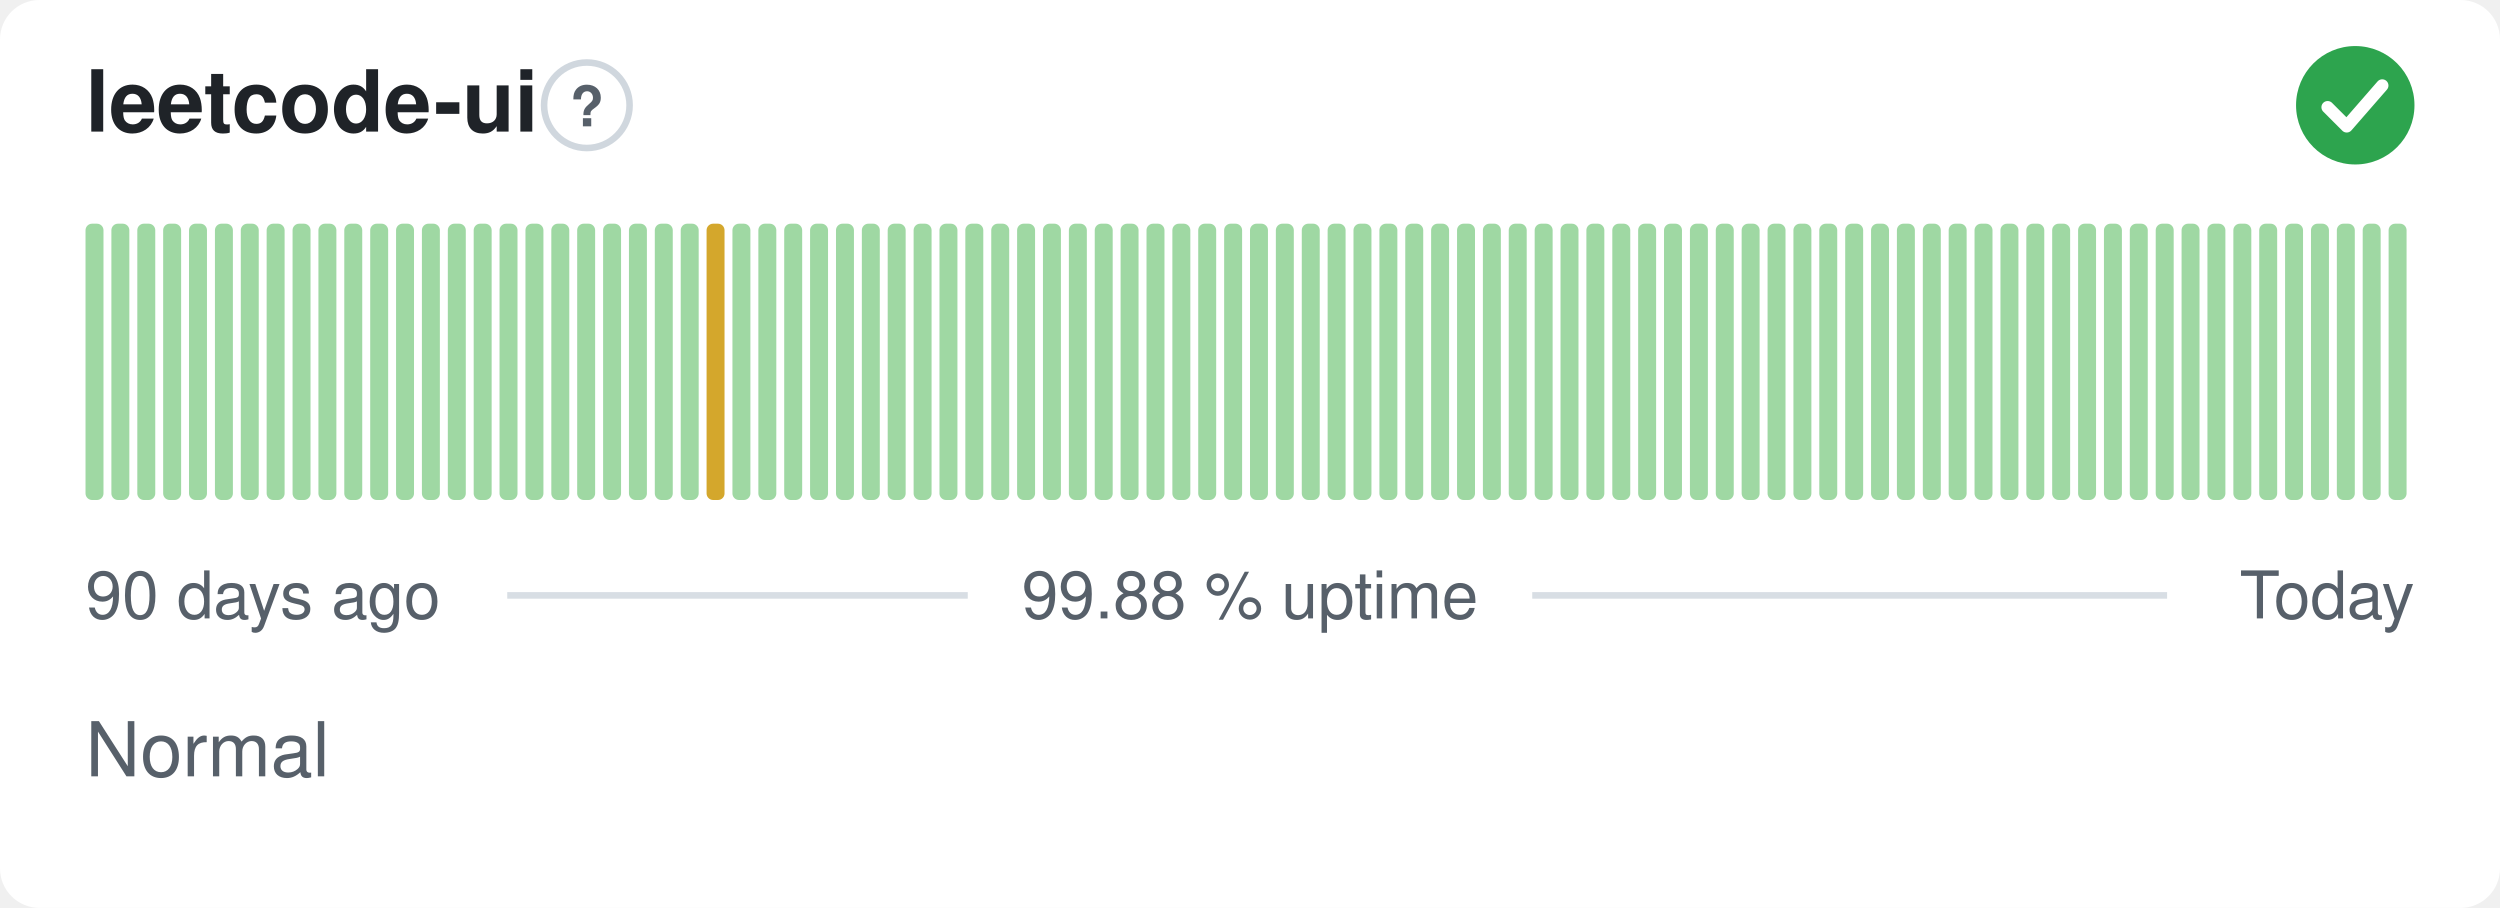
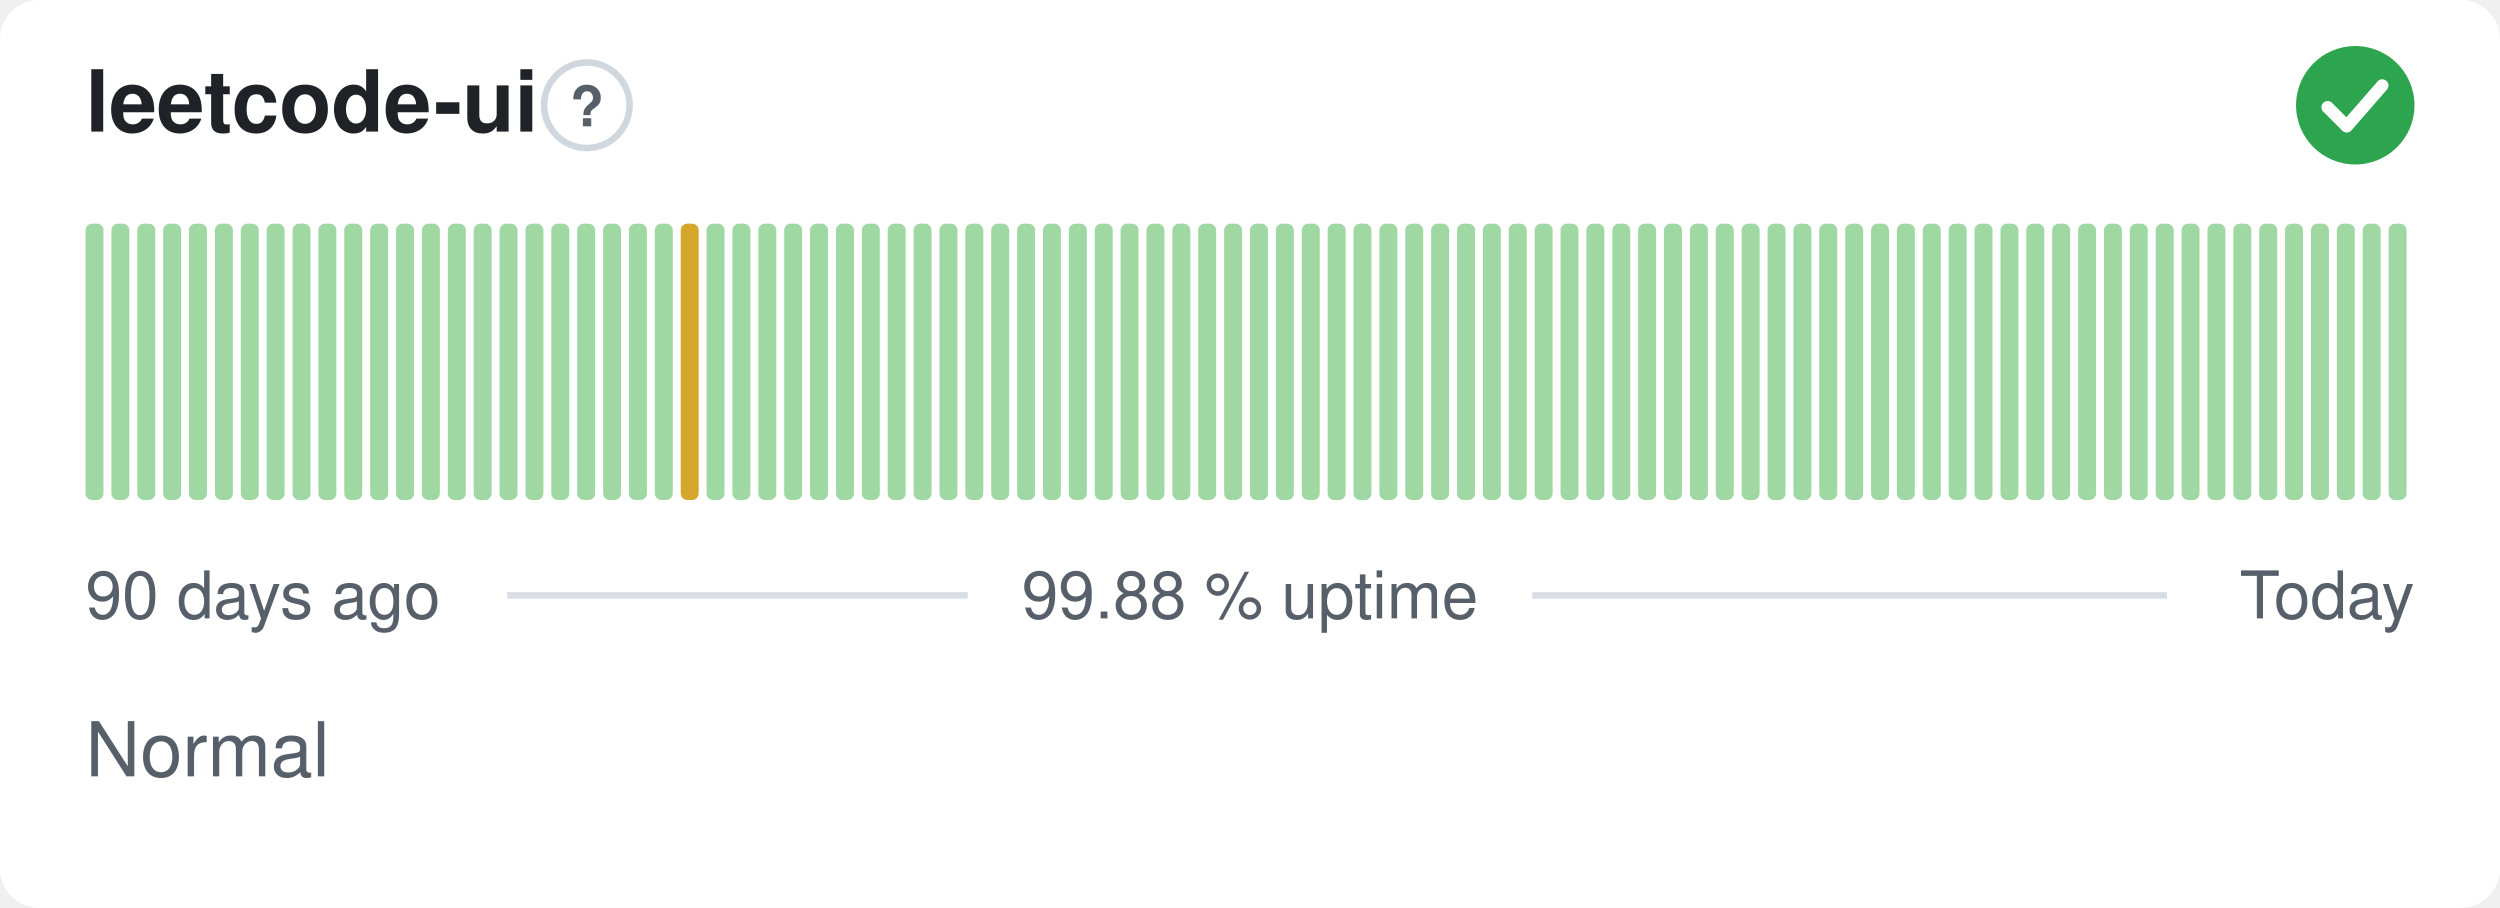
<svg xmlns="http://www.w3.org/2000/svg" width="380" height="138" viewBox="0 0 380 138" role="img" aria-label="leetcode-ui: Normal, 99.88 % uptime over the last 90 days" font-family="-apple-system,BlinkMacSystemFont,'Segoe UI',Helvetica,Arial,sans-serif">
  <style>
    @media (prefers-color-scheme: dark) {
      .bg { fill: #0d1117 }
      .title { fill: #e6edf3 }
      .muted { fill: #8b949e }
      .hint { stroke: #30363d }
      .rule { stroke: #30363d }
      .nodata { fill: #21262d }
    }
  </style>
  <rect class="bg" width="380" height="138" rx="6" fill="#ffffff" />
  <text class="title" x="13" y="20" font-size="13" font-weight="600" fill="#1f2328">leetcode-ui</text>
  <circle class="hint" cx="89.2" cy="16" r="6.5" fill="none" stroke="#d0d7de" stroke-width="1" />
  <text class="muted" x="89.2" y="19.2" text-anchor="middle" font-size="8.5" font-weight="700" fill="#57606a">?</text>
  <circle cx="358" cy="16" r="9" fill="#2da44e" />
  <path d="M353.80 16.30l2.90 2.90 5.40 -6.20" fill="none" stroke="#fff" stroke-width="1.89" stroke-linecap="round" stroke-linejoin="round" />
  <rect x="13.00" y="34.00" width="2.73" height="42.00" rx="1" fill="#9fd8a3" />
  <rect x="16.93" y="34.00" width="2.73" height="42.00" rx="1" fill="#9fd8a3" />
  <rect x="20.87" y="34.00" width="2.73" height="42.00" rx="1" fill="#9fd8a3" />
  <rect x="24.80" y="34.00" width="2.73" height="42.00" rx="1" fill="#9fd8a3" />
  <rect x="28.73" y="34.00" width="2.73" height="42.00" rx="1" fill="#9fd8a3" />
  <rect x="32.67" y="34.00" width="2.73" height="42.00" rx="1" fill="#9fd8a3" />
  <rect x="36.60" y="34.00" width="2.73" height="42.00" rx="1" fill="#9fd8a3" />
  <rect x="40.53" y="34.00" width="2.73" height="42.00" rx="1" fill="#9fd8a3" />
  <rect x="44.47" y="34.00" width="2.73" height="42.00" rx="1" fill="#9fd8a3" />
  <rect x="48.40" y="34.00" width="2.73" height="42.00" rx="1" fill="#9fd8a3" />
  <rect x="52.33" y="34.00" width="2.73" height="42.00" rx="1" fill="#9fd8a3" />
  <rect x="56.27" y="34.00" width="2.73" height="42.00" rx="1" fill="#9fd8a3" />
  <rect x="60.20" y="34.00" width="2.73" height="42.00" rx="1" fill="#9fd8a3" />
  <rect x="64.13" y="34.00" width="2.73" height="42.00" rx="1" fill="#9fd8a3" />
  <rect x="68.07" y="34.00" width="2.73" height="42.00" rx="1" fill="#9fd8a3" />
  <rect x="72.00" y="34.00" width="2.73" height="42.00" rx="1" fill="#9fd8a3" />
  <rect x="75.93" y="34.00" width="2.73" height="42.00" rx="1" fill="#9fd8a3" />
  <rect x="79.87" y="34.00" width="2.73" height="42.00" rx="1" fill="#9fd8a3" />
  <rect x="83.80" y="34.00" width="2.73" height="42.00" rx="1" fill="#9fd8a3" />
  <rect x="87.73" y="34.00" width="2.73" height="42.00" rx="1" fill="#9fd8a3" />
  <rect x="91.67" y="34.00" width="2.73" height="42.00" rx="1" fill="#9fd8a3" />
  <rect x="95.60" y="34.00" width="2.73" height="42.00" rx="1" fill="#9fd8a3" />
  <rect x="99.53" y="34.00" width="2.73" height="42.00" rx="1" fill="#9fd8a3" />
-   <rect x="103.47" y="34.00" width="2.73" height="42.00" rx="1" fill="#9fd8a3" />
-   <rect x="107.40" y="34.00" width="2.73" height="42.00" rx="1" fill="#d4a72c" />
+   <rect x="103.47" y="34.00" width="2.73" height="42.00" rx="1" fill="#d4a72c" />
+   <rect x="107.40" y="34.00" width="2.73" height="42.00" rx="1" fill="#9fd8a3" />
  <rect x="111.33" y="34.00" width="2.73" height="42.00" rx="1" fill="#9fd8a3" />
  <rect x="115.27" y="34.00" width="2.73" height="42.00" rx="1" fill="#9fd8a3" />
  <rect x="119.20" y="34.00" width="2.73" height="42.00" rx="1" fill="#9fd8a3" />
  <rect x="123.13" y="34.00" width="2.73" height="42.00" rx="1" fill="#9fd8a3" />
  <rect x="127.07" y="34.00" width="2.73" height="42.00" rx="1" fill="#9fd8a3" />
  <rect x="131.00" y="34.00" width="2.73" height="42.00" rx="1" fill="#9fd8a3" />
  <rect x="134.93" y="34.00" width="2.73" height="42.00" rx="1" fill="#9fd8a3" />
  <rect x="138.87" y="34.00" width="2.73" height="42.00" rx="1" fill="#9fd8a3" />
  <rect x="142.80" y="34.00" width="2.73" height="42.00" rx="1" fill="#9fd8a3" />
  <rect x="146.73" y="34.00" width="2.73" height="42.00" rx="1" fill="#9fd8a3" />
  <rect x="150.67" y="34.00" width="2.73" height="42.00" rx="1" fill="#9fd8a3" />
  <rect x="154.60" y="34.00" width="2.73" height="42.00" rx="1" fill="#9fd8a3" />
  <rect x="158.53" y="34.00" width="2.73" height="42.00" rx="1" fill="#9fd8a3" />
  <rect x="162.47" y="34.00" width="2.73" height="42.00" rx="1" fill="#9fd8a3" />
  <rect x="166.40" y="34.00" width="2.73" height="42.00" rx="1" fill="#9fd8a3" />
  <rect x="170.33" y="34.00" width="2.73" height="42.00" rx="1" fill="#9fd8a3" />
  <rect x="174.27" y="34.00" width="2.73" height="42.00" rx="1" fill="#9fd8a3" />
  <rect x="178.20" y="34.00" width="2.73" height="42.00" rx="1" fill="#9fd8a3" />
  <rect x="182.13" y="34.00" width="2.73" height="42.00" rx="1" fill="#9fd8a3" />
  <rect x="186.07" y="34.00" width="2.73" height="42.00" rx="1" fill="#9fd8a3" />
  <rect x="190.00" y="34.00" width="2.73" height="42.00" rx="1" fill="#9fd8a3" />
  <rect x="193.93" y="34.00" width="2.73" height="42.00" rx="1" fill="#9fd8a3" />
  <rect x="197.87" y="34.00" width="2.73" height="42.00" rx="1" fill="#9fd8a3" />
  <rect x="201.80" y="34.00" width="2.73" height="42.00" rx="1" fill="#9fd8a3" />
  <rect x="205.73" y="34.00" width="2.73" height="42.00" rx="1" fill="#9fd8a3" />
  <rect x="209.67" y="34.00" width="2.73" height="42.00" rx="1" fill="#9fd8a3" />
  <rect x="213.60" y="34.00" width="2.73" height="42.00" rx="1" fill="#9fd8a3" />
  <rect x="217.53" y="34.00" width="2.73" height="42.00" rx="1" fill="#9fd8a3" />
  <rect x="221.47" y="34.00" width="2.73" height="42.00" rx="1" fill="#9fd8a3" />
  <rect x="225.40" y="34.00" width="2.73" height="42.00" rx="1" fill="#9fd8a3" />
  <rect x="229.33" y="34.00" width="2.73" height="42.00" rx="1" fill="#9fd8a3" />
  <rect x="233.27" y="34.00" width="2.73" height="42.00" rx="1" fill="#9fd8a3" />
  <rect x="237.20" y="34.00" width="2.73" height="42.00" rx="1" fill="#9fd8a3" />
  <rect x="241.13" y="34.00" width="2.73" height="42.00" rx="1" fill="#9fd8a3" />
  <rect x="245.07" y="34.00" width="2.73" height="42.00" rx="1" fill="#9fd8a3" />
  <rect x="249.00" y="34.00" width="2.73" height="42.00" rx="1" fill="#9fd8a3" />
  <rect x="252.93" y="34.00" width="2.73" height="42.00" rx="1" fill="#9fd8a3" />
  <rect x="256.87" y="34.00" width="2.73" height="42.00" rx="1" fill="#9fd8a3" />
  <rect x="260.80" y="34.00" width="2.73" height="42.00" rx="1" fill="#9fd8a3" />
  <rect x="264.73" y="34.00" width="2.73" height="42.00" rx="1" fill="#9fd8a3" />
  <rect x="268.67" y="34.00" width="2.73" height="42.00" rx="1" fill="#9fd8a3" />
  <rect x="272.60" y="34.00" width="2.73" height="42.00" rx="1" fill="#9fd8a3" />
  <rect x="276.53" y="34.00" width="2.73" height="42.00" rx="1" fill="#9fd8a3" />
  <rect x="280.47" y="34.00" width="2.73" height="42.00" rx="1" fill="#9fd8a3" />
  <rect x="284.40" y="34.00" width="2.73" height="42.00" rx="1" fill="#9fd8a3" />
  <rect x="288.33" y="34.00" width="2.73" height="42.00" rx="1" fill="#9fd8a3" />
  <rect x="292.27" y="34.00" width="2.73" height="42.00" rx="1" fill="#9fd8a3" />
  <rect x="296.20" y="34.00" width="2.73" height="42.00" rx="1" fill="#9fd8a3" />
  <rect x="300.13" y="34.00" width="2.73" height="42.00" rx="1" fill="#9fd8a3" />
  <rect x="304.07" y="34.00" width="2.73" height="42.00" rx="1" fill="#9fd8a3" />
  <rect x="308.00" y="34.00" width="2.73" height="42.00" rx="1" fill="#9fd8a3" />
  <rect x="311.93" y="34.00" width="2.73" height="42.00" rx="1" fill="#9fd8a3" />
  <rect x="315.87" y="34.00" width="2.73" height="42.00" rx="1" fill="#9fd8a3" />
  <rect x="319.80" y="34.00" width="2.73" height="42.00" rx="1" fill="#9fd8a3" />
  <rect x="323.73" y="34.00" width="2.73" height="42.00" rx="1" fill="#9fd8a3" />
  <rect x="327.67" y="34.00" width="2.73" height="42.00" rx="1" fill="#9fd8a3" />
  <rect x="331.60" y="34.00" width="2.73" height="42.00" rx="1" fill="#9fd8a3" />
  <rect x="335.53" y="34.00" width="2.73" height="42.00" rx="1" fill="#9fd8a3" />
  <rect x="339.47" y="34.00" width="2.73" height="42.00" rx="1" fill="#9fd8a3" />
  <rect x="343.40" y="34.00" width="2.73" height="42.00" rx="1" fill="#9fd8a3" />
  <rect x="347.33" y="34.00" width="2.73" height="42.00" rx="1" fill="#9fd8a3" />
  <rect x="351.27" y="34.00" width="2.73" height="42.00" rx="1" fill="#9fd8a3" />
  <rect x="355.20" y="34.00" width="2.73" height="42.00" rx="1" fill="#9fd8a3" />
  <rect x="359.13" y="34.00" width="2.73" height="42.00" rx="1" fill="#9fd8a3" />
  <rect x="363.07" y="34.00" width="2.73" height="42.00" rx="1" fill="#9fd8a3" />
  <text class="muted" x="13" y="94" font-size="10" fill="#57606a">90 days ago</text>
  <text class="muted" x="190" y="94" text-anchor="middle" font-size="10" fill="#57606a">99.88 % uptime</text>
  <text class="muted" x="367" y="94" text-anchor="end" font-size="10" fill="#57606a">Today</text>
  <line class="rule" x1="77.1" y1="90.5" x2="147.1" y2="90.5" stroke="#d8dee4" stroke-width="1" />
  <line class="rule" x1="232.9" y1="90.5" x2="329.4" y2="90.5" stroke="#d8dee4" stroke-width="1" />
  <text class="muted" x="13" y="118" font-size="11.5" fill="#57606a">Normal</text>
</svg>
